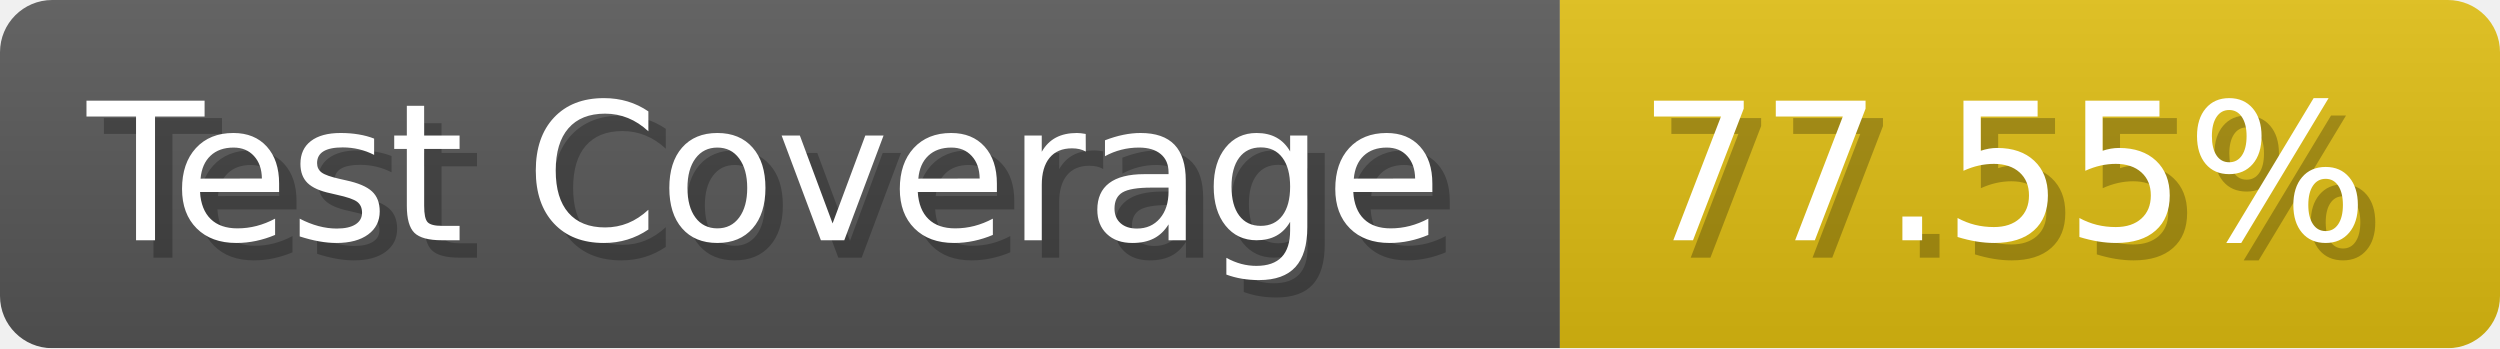
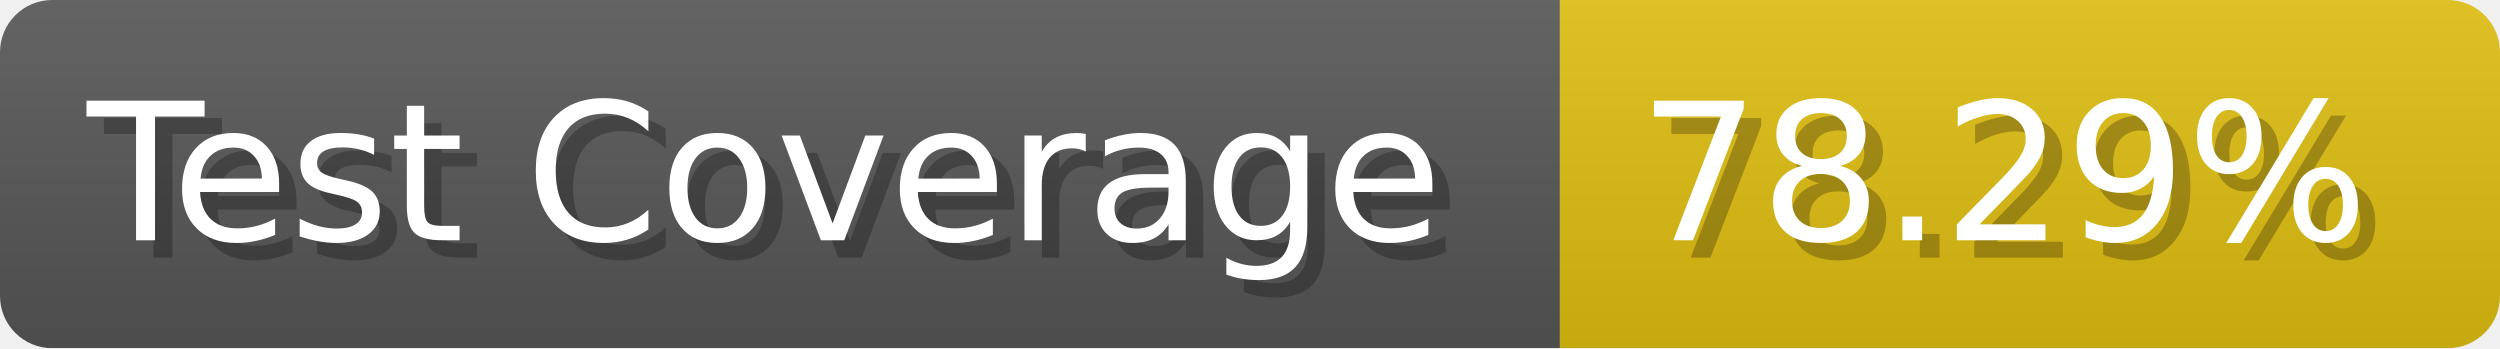
- <svg xmlns="http://www.w3.org/2000/svg" width="143.6" height="20" viewBox="0 0 1436 200" role="img" aria-label="Test Coverage: 77.55%">
+ <svg xmlns="http://www.w3.org/2000/svg" width="143.6" height="20" viewBox="0 0 1436 200" role="img" aria-label="Test Coverage: 78.29%">
  <linearGradient id="a" x2="0" y2="100%">
    <stop offset="0" stop-opacity=".1" stop-color="#EEE" />
    <stop offset="1" stop-opacity=".1" />
  </linearGradient>
  <mask id="m">
    <rect width="1436" height="200" rx="30" fill="#FFF" />
  </mask>
  <g mask="url(#m)">
    <rect width="896" height="200" fill="#555" />
    <rect width="540" height="200" fill="#DB1" x="896" />
    <rect width="1436" height="200" fill="url(#a)" />
  </g>
  <g aria-hidden="true" fill="#fff" text-anchor="start" font-family="Verdana,DejaVu Sans,sans-serif" font-size="110">
    <text x="60" y="148" textLength="796" fill="#000" opacity="0.25">Test Coverage</text>
    <text x="50" y="138" textLength="796">Test Coverage</text>
-     <text x="951" y="148" textLength="440" fill="#000" opacity="0.25">77.55%</text>
-     <text x="941" y="138" textLength="440">77.55%</text>
+     <text x="951" y="148" textLength="440" fill="#000" opacity="0.25">78.29%</text>
+     <text x="941" y="138" textLength="440">78.29%</text>
  </g>
</svg>
